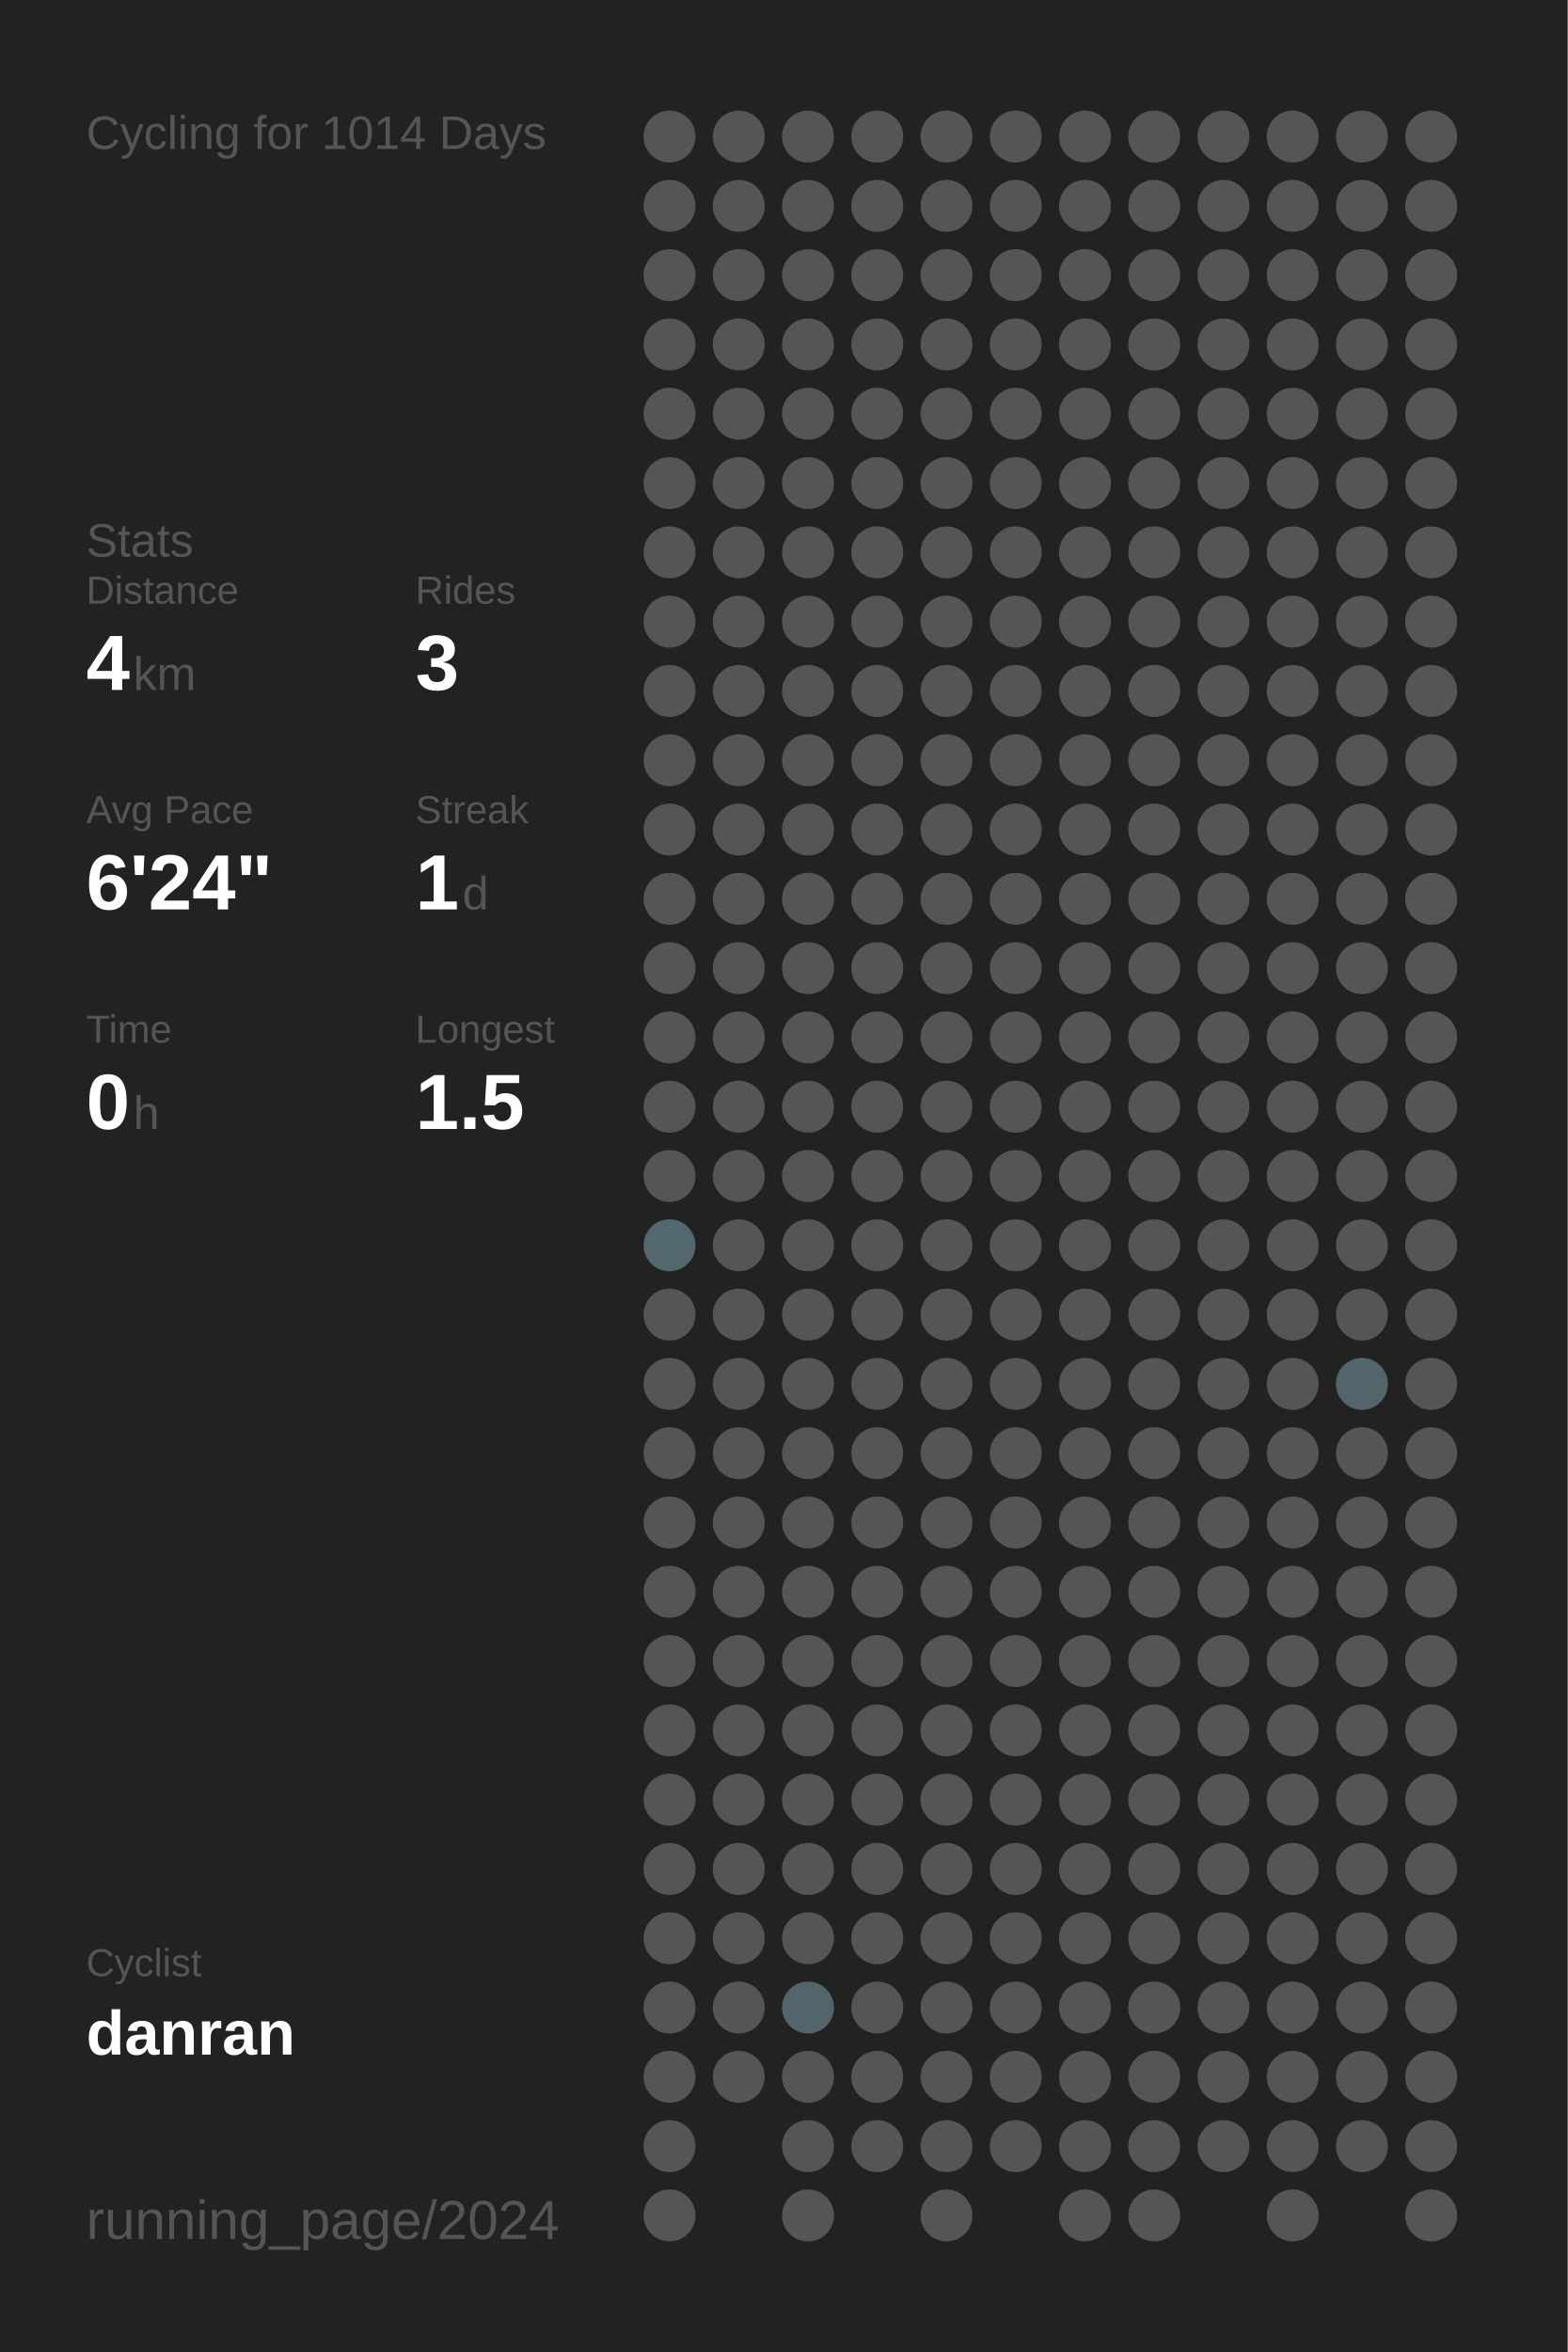
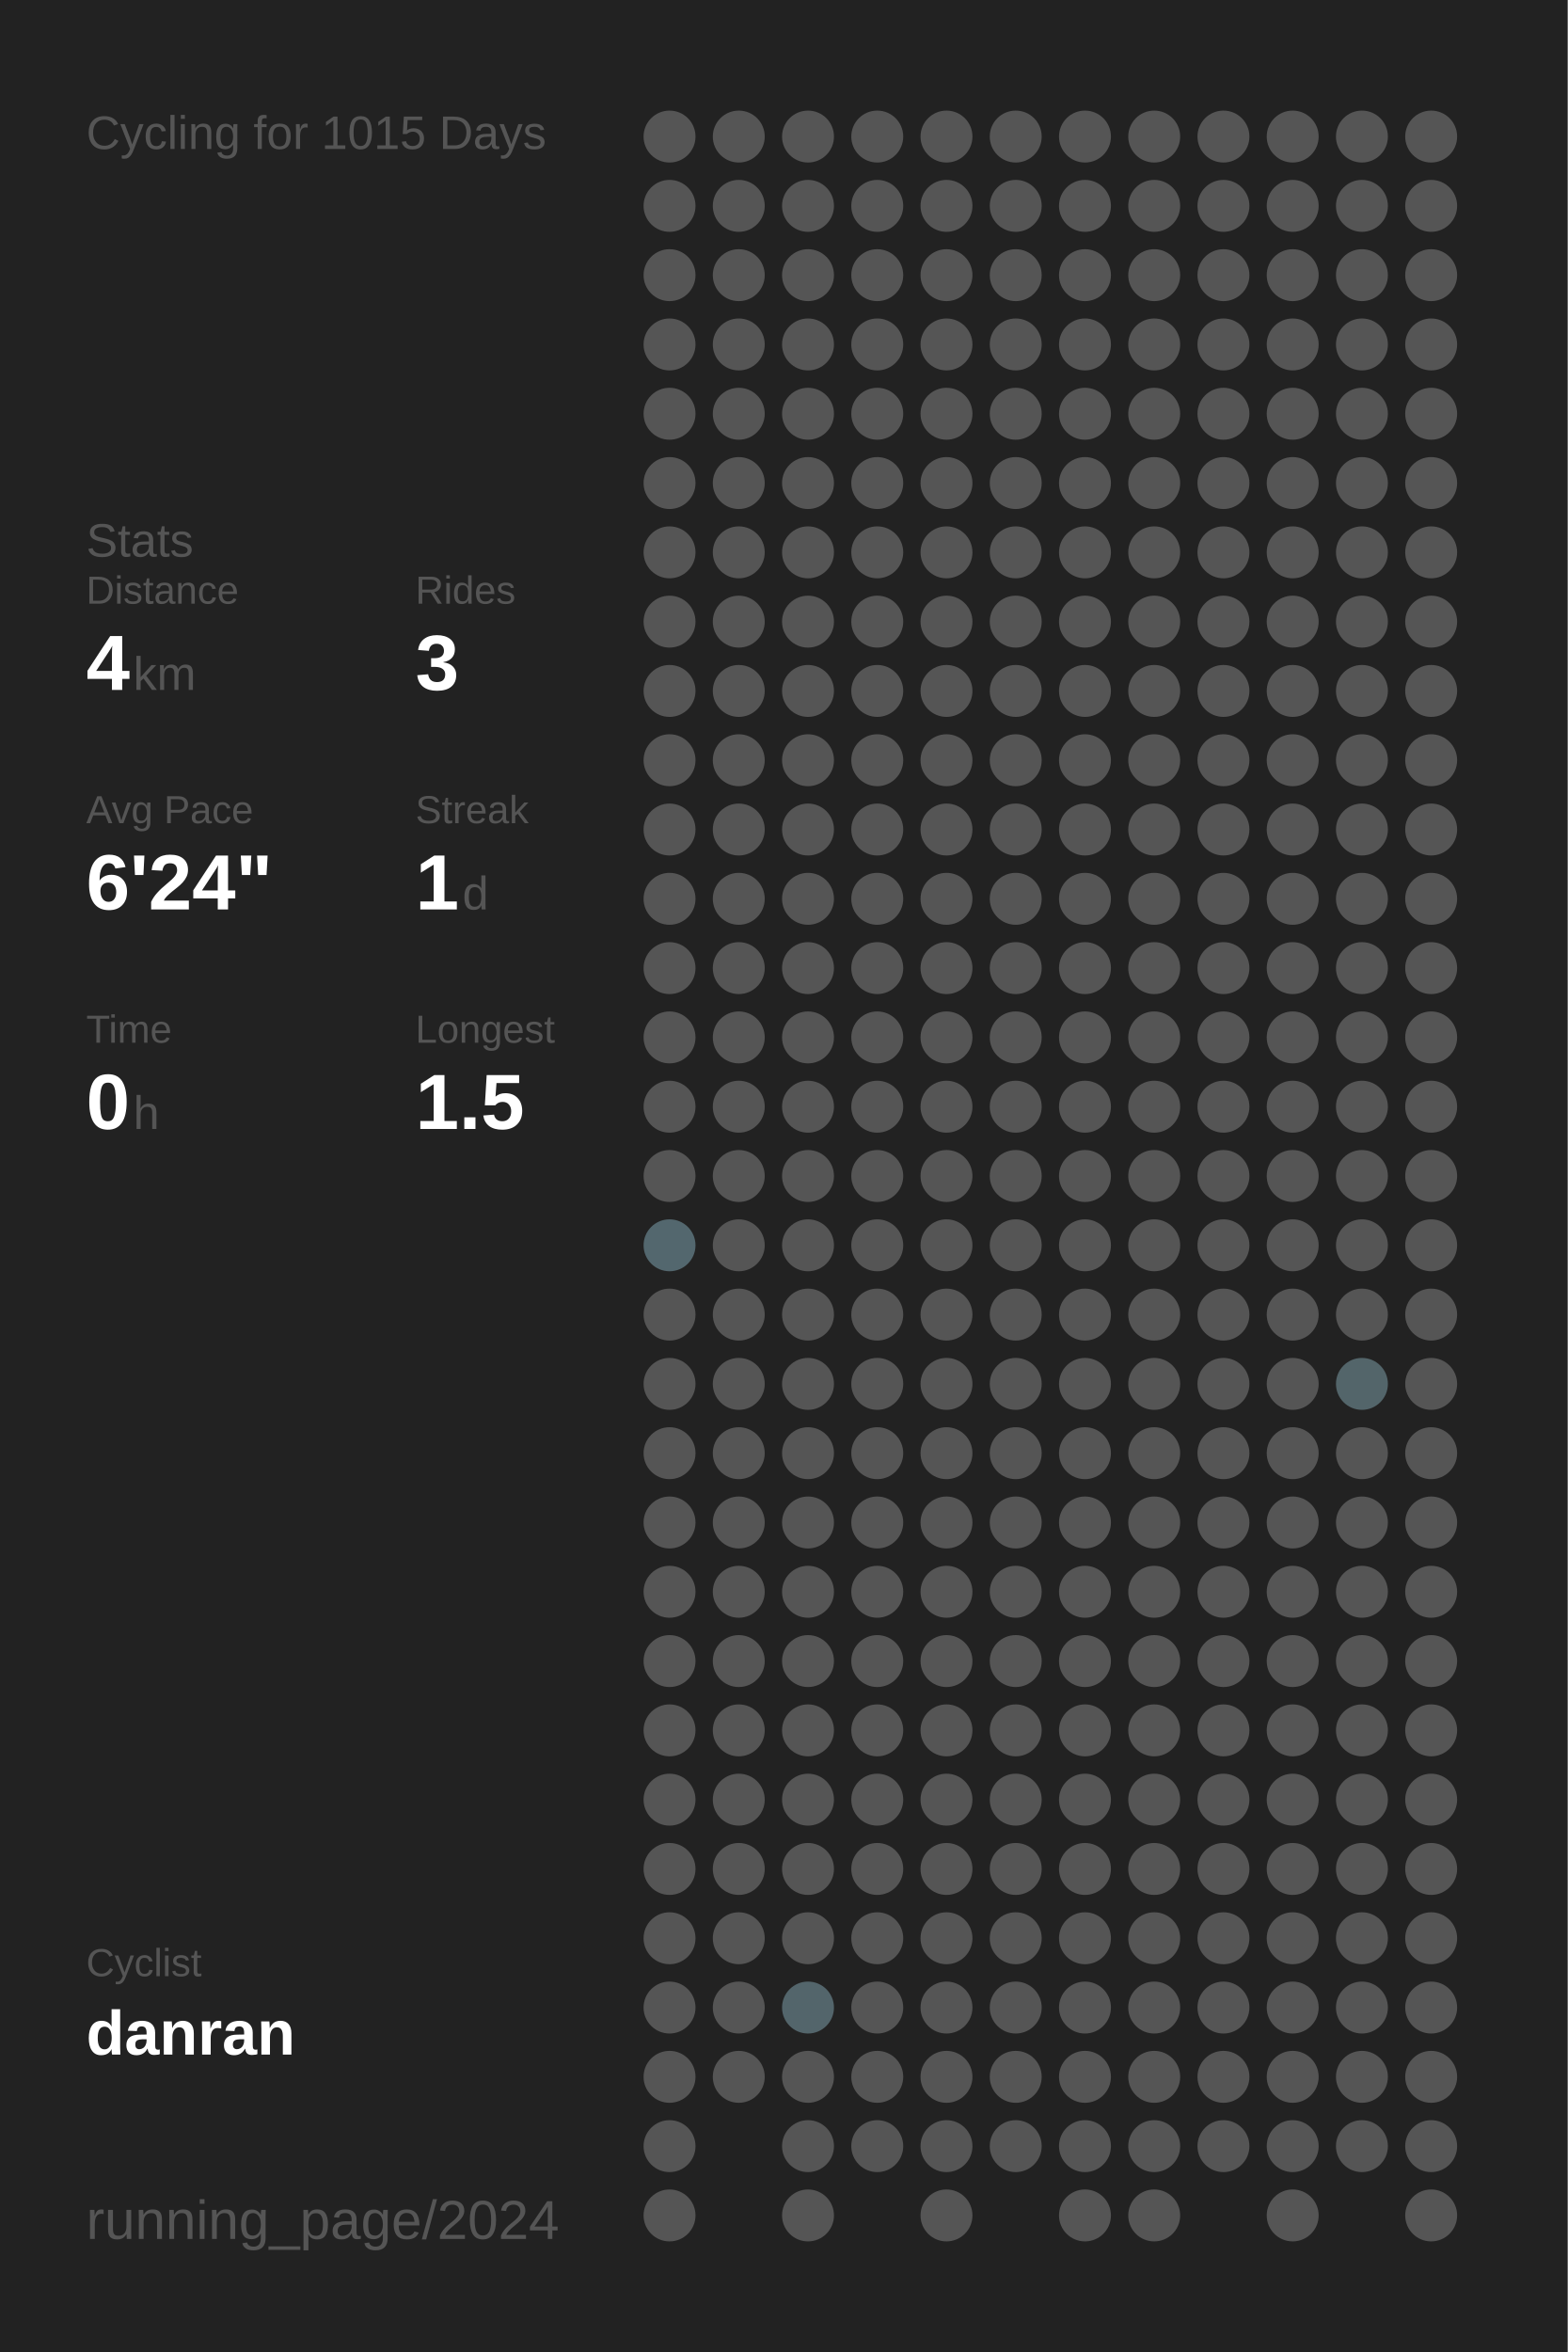
<svg xmlns="http://www.w3.org/2000/svg" baseProfile="full" height="300mm" version="1.1" viewBox="0,0,200,300" width="200mm">
  <defs />
  <rect fill="#222222" height="300" width="200" x="0" y="0" />
-   <text fill="#555555" style="font-size:6px; font-family:Arial;" x="11" y="19">Cycling for 1014 Days</text>
+   <text fill="#555555" style="font-size:6px; font-family:Arial;" x="11" y="19">Cycling for 1015 Days</text>
  <text fill="#555555" style="font-size:6px; font-family:Arial;" x="11" y="71">Stats</text>
  <text fill="#555555" style="font-size:5px; font-family:Arial;" x="11" y="77">Distance</text>
  <text fill="#FFFFFF" style="font-size:10px; font-family:Arial; font-weight:bold;" x="11" y="88">4</text>
  <text fill="#555555" style="font-size:6px; font-family:Arial;" x="17" y="88">km</text>
  <text fill="#555555" style="font-size:5px; font-family:Arial;" x="53" y="77">Rides</text>
  <text fill="#FFFFFF" style="font-size:10px; font-family:Arial; font-weight:bold;" x="53" y="88">3</text>
  <text fill="#555555" style="font-size:5px; font-family:Arial;" x="11" y="105">Avg Pace</text>
  <text fill="#FFFFFF" style="font-size:10px; font-family:Arial; font-weight:bold;" x="11" y="116">6'24"</text>
  <text fill="#555555" style="font-size:5px; font-family:Arial;" x="53" y="105">Streak</text>
  <text fill="#FFFFFF" style="font-size:10px; font-family:Arial; font-weight:bold;" x="53" y="116">1</text>
  <text fill="#555555" style="font-size:6px; font-family:Arial;" x="59" y="116">d</text>
  <text fill="#555555" style="font-size:5px; font-family:Arial;" x="11" y="133">Time</text>
  <text fill="#FFFFFF" style="font-size:10px; font-family:Arial; font-weight:bold;" x="11" y="144">0</text>
  <text fill="#555555" style="font-size:6px; font-family:Arial;" x="17" y="144">h</text>
  <text fill="#555555" style="font-size:5px; font-family:Arial;" x="53" y="133">Longest</text>
  <text fill="#FFFFFF" style="font-size:10px; font-family:Arial; font-weight:bold;" x="53" y="144">1.5</text>
  <text fill="#555555" style="font-size:5px; font-family:Arial;" x="11" y="252.065">Cyclist</text>
  <text fill="#FFFFFF" style="font-size:8px; font-family:Arial; font-weight:bold;" x="11" y="262.065">danran</text>
  <text fill="#555555" style="font-size:7px; font-family:Arial;" x="11" y="285.581">running_page/2024</text>
  <circle cx="85.417" cy="17.419" fill="#555555" r="3.312" />
  <circle cx="85.417" cy="26.258" fill="#555555" r="3.312" />
  <circle cx="85.417" cy="35.097" fill="#555555" r="3.312" />
  <circle cx="85.417" cy="43.935" fill="#555555" r="3.312" />
  <circle cx="85.417" cy="52.774" fill="#555555" r="3.312" />
  <circle cx="85.417" cy="61.613" fill="#555555" r="3.312" />
  <circle cx="85.417" cy="70.452" fill="#555555" r="3.312" />
  <circle cx="85.417" cy="79.29" fill="#555555" r="3.312" />
  <circle cx="85.417" cy="88.129" fill="#555555" r="3.312" />
  <circle cx="85.417" cy="96.968" fill="#555555" r="3.312" />
  <circle cx="85.417" cy="105.806" fill="#555555" r="3.312" />
  <circle cx="85.417" cy="114.645" fill="#555555" r="3.312" />
  <circle cx="85.417" cy="123.484" fill="#555555" r="3.312" />
  <circle cx="85.417" cy="132.323" fill="#555555" r="3.312" />
  <circle cx="85.417" cy="141.161" fill="#555555" r="3.312" />
  <circle cx="85.417" cy="150" fill="#555555" r="3.312" />
  <circle cx="85.417" cy="158.839" fill="#53676e" r="3.312" />
  <circle cx="85.417" cy="167.677" fill="#555555" r="3.312" />
  <circle cx="85.417" cy="176.516" fill="#555555" r="3.312" />
  <circle cx="85.417" cy="185.355" fill="#555555" r="3.312" />
  <circle cx="85.417" cy="194.194" fill="#555555" r="3.312" />
  <circle cx="85.417" cy="203.032" fill="#555555" r="3.312" />
  <circle cx="85.417" cy="211.871" fill="#555555" r="3.312" />
  <circle cx="85.417" cy="220.71" fill="#555555" r="3.312" />
  <circle cx="85.417" cy="229.548" fill="#555555" r="3.312" />
  <circle cx="85.417" cy="238.387" fill="#555555" r="3.312" />
  <circle cx="85.417" cy="247.226" fill="#555555" r="3.312" />
  <circle cx="85.417" cy="256.065" fill="#555555" r="3.312" />
  <circle cx="85.417" cy="264.903" fill="#555555" r="3.312" />
  <circle cx="85.417" cy="273.742" fill="#555555" r="3.312" />
  <circle cx="85.417" cy="282.581" fill="#555555" r="3.312" />
  <circle cx="94.25" cy="17.419" fill="#555555" r="3.312" />
  <circle cx="94.25" cy="26.258" fill="#555555" r="3.312" />
  <circle cx="94.25" cy="35.097" fill="#555555" r="3.312" />
  <circle cx="94.25" cy="43.935" fill="#555555" r="3.312" />
  <circle cx="94.25" cy="52.774" fill="#555555" r="3.312" />
  <circle cx="94.25" cy="61.613" fill="#555555" r="3.312" />
  <circle cx="94.25" cy="70.452" fill="#555555" r="3.312" />
  <circle cx="94.25" cy="79.29" fill="#555555" r="3.312" />
  <circle cx="94.25" cy="88.129" fill="#555555" r="3.312" />
  <circle cx="94.25" cy="96.968" fill="#555555" r="3.312" />
  <circle cx="94.25" cy="105.806" fill="#555555" r="3.312" />
  <circle cx="94.25" cy="114.645" fill="#555555" r="3.312" />
  <circle cx="94.25" cy="123.484" fill="#555555" r="3.312" />
  <circle cx="94.25" cy="132.323" fill="#555555" r="3.312" />
  <circle cx="94.25" cy="141.161" fill="#555555" r="3.312" />
  <circle cx="94.25" cy="150" fill="#555555" r="3.312" />
  <circle cx="94.25" cy="158.839" fill="#555555" r="3.312" />
  <circle cx="94.25" cy="167.677" fill="#555555" r="3.312" />
  <circle cx="94.25" cy="176.516" fill="#555555" r="3.312" />
  <circle cx="94.25" cy="185.355" fill="#555555" r="3.312" />
  <circle cx="94.25" cy="194.194" fill="#555555" r="3.312" />
  <circle cx="94.25" cy="203.032" fill="#555555" r="3.312" />
  <circle cx="94.25" cy="211.871" fill="#555555" r="3.312" />
  <circle cx="94.25" cy="220.71" fill="#555555" r="3.312" />
  <circle cx="94.25" cy="229.548" fill="#555555" r="3.312" />
  <circle cx="94.25" cy="238.387" fill="#555555" r="3.312" />
  <circle cx="94.25" cy="247.226" fill="#555555" r="3.312" />
  <circle cx="94.25" cy="256.065" fill="#555555" r="3.312" />
  <circle cx="94.25" cy="264.903" fill="#555555" r="3.312" />
  <circle cx="103.083" cy="17.419" fill="#555555" r="3.312" />
  <circle cx="103.083" cy="26.258" fill="#555555" r="3.312" />
  <circle cx="103.083" cy="35.097" fill="#555555" r="3.312" />
  <circle cx="103.083" cy="43.935" fill="#555555" r="3.312" />
  <circle cx="103.083" cy="52.774" fill="#555555" r="3.312" />
  <circle cx="103.083" cy="61.613" fill="#555555" r="3.312" />
  <circle cx="103.083" cy="70.452" fill="#555555" r="3.312" />
  <circle cx="103.083" cy="79.29" fill="#555555" r="3.312" />
  <circle cx="103.083" cy="88.129" fill="#555555" r="3.312" />
  <circle cx="103.083" cy="96.968" fill="#555555" r="3.312" />
  <circle cx="103.083" cy="105.806" fill="#555555" r="3.312" />
  <circle cx="103.083" cy="114.645" fill="#555555" r="3.312" />
  <circle cx="103.083" cy="123.484" fill="#555555" r="3.312" />
  <circle cx="103.083" cy="132.323" fill="#555555" r="3.312" />
  <circle cx="103.083" cy="141.161" fill="#555555" r="3.312" />
  <circle cx="103.083" cy="150" fill="#555555" r="3.312" />
  <circle cx="103.083" cy="158.839" fill="#555555" r="3.312" />
  <circle cx="103.083" cy="167.677" fill="#555555" r="3.312" />
  <circle cx="103.083" cy="176.516" fill="#555555" r="3.312" />
  <circle cx="103.083" cy="185.355" fill="#555555" r="3.312" />
  <circle cx="103.083" cy="194.194" fill="#555555" r="3.312" />
  <circle cx="103.083" cy="203.032" fill="#555555" r="3.312" />
  <circle cx="103.083" cy="211.871" fill="#555555" r="3.312" />
  <circle cx="103.083" cy="220.71" fill="#555555" r="3.312" />
  <circle cx="103.083" cy="229.548" fill="#555555" r="3.312" />
  <circle cx="103.083" cy="238.387" fill="#555555" r="3.312" />
  <circle cx="103.083" cy="247.226" fill="#555555" r="3.312" />
  <circle cx="103.083" cy="256.065" fill="#53656b" r="3.312" />
  <circle cx="103.083" cy="264.903" fill="#555555" r="3.312" />
  <circle cx="103.083" cy="273.742" fill="#555555" r="3.312" />
  <circle cx="103.083" cy="282.581" fill="#555555" r="3.312" />
  <circle cx="111.917" cy="17.419" fill="#555555" r="3.312" />
  <circle cx="111.917" cy="26.258" fill="#555555" r="3.312" />
  <circle cx="111.917" cy="35.097" fill="#555555" r="3.312" />
  <circle cx="111.917" cy="43.935" fill="#555555" r="3.312" />
  <circle cx="111.917" cy="52.774" fill="#555555" r="3.312" />
  <circle cx="111.917" cy="61.613" fill="#555555" r="3.312" />
  <circle cx="111.917" cy="70.452" fill="#555555" r="3.312" />
  <circle cx="111.917" cy="79.29" fill="#555555" r="3.312" />
  <circle cx="111.917" cy="88.129" fill="#555555" r="3.312" />
  <circle cx="111.917" cy="96.968" fill="#555555" r="3.312" />
  <circle cx="111.917" cy="105.806" fill="#555555" r="3.312" />
  <circle cx="111.917" cy="114.645" fill="#555555" r="3.312" />
  <circle cx="111.917" cy="123.484" fill="#555555" r="3.312" />
  <circle cx="111.917" cy="132.323" fill="#555555" r="3.312" />
  <circle cx="111.917" cy="141.161" fill="#555555" r="3.312" />
  <circle cx="111.917" cy="150" fill="#555555" r="3.312" />
  <circle cx="111.917" cy="158.839" fill="#555555" r="3.312" />
  <circle cx="111.917" cy="167.677" fill="#555555" r="3.312" />
  <circle cx="111.917" cy="176.516" fill="#555555" r="3.312" />
  <circle cx="111.917" cy="185.355" fill="#555555" r="3.312" />
  <circle cx="111.917" cy="194.194" fill="#555555" r="3.312" />
  <circle cx="111.917" cy="203.032" fill="#555555" r="3.312" />
  <circle cx="111.917" cy="211.871" fill="#555555" r="3.312" />
  <circle cx="111.917" cy="220.71" fill="#555555" r="3.312" />
  <circle cx="111.917" cy="229.548" fill="#555555" r="3.312" />
  <circle cx="111.917" cy="238.387" fill="#555555" r="3.312" />
  <circle cx="111.917" cy="247.226" fill="#555555" r="3.312" />
  <circle cx="111.917" cy="256.065" fill="#555555" r="3.312" />
  <circle cx="111.917" cy="264.903" fill="#555555" r="3.312" />
  <circle cx="111.917" cy="273.742" fill="#555555" r="3.312" />
  <circle cx="120.75" cy="17.419" fill="#555555" r="3.312" />
  <circle cx="120.75" cy="26.258" fill="#555555" r="3.312" />
  <circle cx="120.75" cy="35.097" fill="#555555" r="3.312" />
  <circle cx="120.75" cy="43.935" fill="#555555" r="3.312" />
  <circle cx="120.75" cy="52.774" fill="#555555" r="3.312" />
  <circle cx="120.75" cy="61.613" fill="#555555" r="3.312" />
  <circle cx="120.75" cy="70.452" fill="#555555" r="3.312" />
  <circle cx="120.75" cy="79.29" fill="#555555" r="3.312" />
  <circle cx="120.75" cy="88.129" fill="#555555" r="3.312" />
  <circle cx="120.75" cy="96.968" fill="#555555" r="3.312" />
  <circle cx="120.75" cy="105.806" fill="#555555" r="3.312" />
  <circle cx="120.75" cy="114.645" fill="#555555" r="3.312" />
  <circle cx="120.75" cy="123.484" fill="#555555" r="3.312" />
  <circle cx="120.75" cy="132.323" fill="#555555" r="3.312" />
  <circle cx="120.75" cy="141.161" fill="#555555" r="3.312" />
  <circle cx="120.75" cy="150" fill="#555555" r="3.312" />
  <circle cx="120.75" cy="158.839" fill="#555555" r="3.312" />
  <circle cx="120.75" cy="167.677" fill="#555555" r="3.312" />
  <circle cx="120.75" cy="176.516" fill="#555555" r="3.312" />
  <circle cx="120.75" cy="185.355" fill="#555555" r="3.312" />
  <circle cx="120.75" cy="194.194" fill="#555555" r="3.312" />
  <circle cx="120.75" cy="203.032" fill="#555555" r="3.312" />
  <circle cx="120.75" cy="211.871" fill="#555555" r="3.312" />
  <circle cx="120.75" cy="220.71" fill="#555555" r="3.312" />
  <circle cx="120.75" cy="229.548" fill="#555555" r="3.312" />
  <circle cx="120.75" cy="238.387" fill="#555555" r="3.312" />
  <circle cx="120.75" cy="247.226" fill="#555555" r="3.312" />
  <circle cx="120.75" cy="256.065" fill="#555555" r="3.312" />
  <circle cx="120.75" cy="264.903" fill="#555555" r="3.312" />
  <circle cx="120.75" cy="273.742" fill="#555555" r="3.312" />
  <circle cx="120.75" cy="282.581" fill="#555555" r="3.312" />
  <circle cx="129.583" cy="17.419" fill="#555555" r="3.312" />
  <circle cx="129.583" cy="26.258" fill="#555555" r="3.312" />
  <circle cx="129.583" cy="35.097" fill="#555555" r="3.312" />
  <circle cx="129.583" cy="43.935" fill="#555555" r="3.312" />
  <circle cx="129.583" cy="52.774" fill="#555555" r="3.312" />
  <circle cx="129.583" cy="61.613" fill="#555555" r="3.312" />
  <circle cx="129.583" cy="70.452" fill="#555555" r="3.312" />
  <circle cx="129.583" cy="79.29" fill="#555555" r="3.312" />
  <circle cx="129.583" cy="88.129" fill="#555555" r="3.312" />
  <circle cx="129.583" cy="96.968" fill="#555555" r="3.312" />
  <circle cx="129.583" cy="105.806" fill="#555555" r="3.312" />
  <circle cx="129.583" cy="114.645" fill="#555555" r="3.312" />
  <circle cx="129.583" cy="123.484" fill="#555555" r="3.312" />
  <circle cx="129.583" cy="132.323" fill="#555555" r="3.312" />
  <circle cx="129.583" cy="141.161" fill="#555555" r="3.312" />
  <circle cx="129.583" cy="150" fill="#555555" r="3.312" />
  <circle cx="129.583" cy="158.839" fill="#555555" r="3.312" />
  <circle cx="129.583" cy="167.677" fill="#555555" r="3.312" />
  <circle cx="129.583" cy="176.516" fill="#555555" r="3.312" />
  <circle cx="129.583" cy="185.355" fill="#555555" r="3.312" />
  <circle cx="129.583" cy="194.194" fill="#555555" r="3.312" />
  <circle cx="129.583" cy="203.032" fill="#555555" r="3.312" />
  <circle cx="129.583" cy="211.871" fill="#555555" r="3.312" />
  <circle cx="129.583" cy="220.71" fill="#555555" r="3.312" />
  <circle cx="129.583" cy="229.548" fill="#555555" r="3.312" />
  <circle cx="129.583" cy="238.387" fill="#555555" r="3.312" />
  <circle cx="129.583" cy="247.226" fill="#555555" r="3.312" />
  <circle cx="129.583" cy="256.065" fill="#555555" r="3.312" />
  <circle cx="129.583" cy="264.903" fill="#555555" r="3.312" />
  <circle cx="129.583" cy="273.742" fill="#555555" r="3.312" />
  <circle cx="138.417" cy="17.419" fill="#555555" r="3.312" />
  <circle cx="138.417" cy="26.258" fill="#555555" r="3.312" />
  <circle cx="138.417" cy="35.097" fill="#555555" r="3.312" />
  <circle cx="138.417" cy="43.935" fill="#555555" r="3.312" />
  <circle cx="138.417" cy="52.774" fill="#555555" r="3.312" />
  <circle cx="138.417" cy="61.613" fill="#555555" r="3.312" />
  <circle cx="138.417" cy="70.452" fill="#555555" r="3.312" />
  <circle cx="138.417" cy="79.29" fill="#555555" r="3.312" />
  <circle cx="138.417" cy="88.129" fill="#555555" r="3.312" />
  <circle cx="138.417" cy="96.968" fill="#555555" r="3.312" />
  <circle cx="138.417" cy="105.806" fill="#555555" r="3.312" />
  <circle cx="138.417" cy="114.645" fill="#555555" r="3.312" />
  <circle cx="138.417" cy="123.484" fill="#555555" r="3.312" />
  <circle cx="138.417" cy="132.323" fill="#555555" r="3.312" />
  <circle cx="138.417" cy="141.161" fill="#555555" r="3.312" />
  <circle cx="138.417" cy="150" fill="#555555" r="3.312" />
  <circle cx="138.417" cy="158.839" fill="#555555" r="3.312" />
  <circle cx="138.417" cy="167.677" fill="#555555" r="3.312" />
  <circle cx="138.417" cy="176.516" fill="#555555" r="3.312" />
  <circle cx="138.417" cy="185.355" fill="#555555" r="3.312" />
  <circle cx="138.417" cy="194.194" fill="#555555" r="3.312" />
  <circle cx="138.417" cy="203.032" fill="#555555" r="3.312" />
  <circle cx="138.417" cy="211.871" fill="#555555" r="3.312" />
  <circle cx="138.417" cy="220.71" fill="#555555" r="3.312" />
  <circle cx="138.417" cy="229.548" fill="#555555" r="3.312" />
  <circle cx="138.417" cy="238.387" fill="#555555" r="3.312" />
  <circle cx="138.417" cy="247.226" fill="#555555" r="3.312" />
  <circle cx="138.417" cy="256.065" fill="#555555" r="3.312" />
  <circle cx="138.417" cy="264.903" fill="#555555" r="3.312" />
  <circle cx="138.417" cy="273.742" fill="#555555" r="3.312" />
  <circle cx="138.417" cy="282.581" fill="#555555" r="3.312" />
  <circle cx="147.25" cy="17.419" fill="#555555" r="3.312" />
  <circle cx="147.25" cy="26.258" fill="#555555" r="3.312" />
  <circle cx="147.25" cy="35.097" fill="#555555" r="3.312" />
  <circle cx="147.25" cy="43.935" fill="#555555" r="3.312" />
  <circle cx="147.25" cy="52.774" fill="#555555" r="3.312" />
  <circle cx="147.25" cy="61.613" fill="#555555" r="3.312" />
  <circle cx="147.25" cy="70.452" fill="#555555" r="3.312" />
  <circle cx="147.25" cy="79.29" fill="#555555" r="3.312" />
  <circle cx="147.25" cy="88.129" fill="#555555" r="3.312" />
  <circle cx="147.25" cy="96.968" fill="#555555" r="3.312" />
  <circle cx="147.25" cy="105.806" fill="#555555" r="3.312" />
  <circle cx="147.25" cy="114.645" fill="#555555" r="3.312" />
  <circle cx="147.25" cy="123.484" fill="#555555" r="3.312" />
  <circle cx="147.25" cy="132.323" fill="#555555" r="3.312" />
  <circle cx="147.25" cy="141.161" fill="#555555" r="3.312" />
  <circle cx="147.25" cy="150" fill="#555555" r="3.312" />
  <circle cx="147.25" cy="158.839" fill="#555555" r="3.312" />
  <circle cx="147.25" cy="167.677" fill="#555555" r="3.312" />
  <circle cx="147.25" cy="176.516" fill="#555555" r="3.312" />
  <circle cx="147.25" cy="185.355" fill="#555555" r="3.312" />
  <circle cx="147.25" cy="194.194" fill="#555555" r="3.312" />
  <circle cx="147.25" cy="203.032" fill="#555555" r="3.312" />
  <circle cx="147.25" cy="211.871" fill="#555555" r="3.312" />
  <circle cx="147.25" cy="220.71" fill="#555555" r="3.312" />
  <circle cx="147.25" cy="229.548" fill="#555555" r="3.312" />
  <circle cx="147.25" cy="238.387" fill="#555555" r="3.312" />
  <circle cx="147.25" cy="247.226" fill="#555555" r="3.312" />
  <circle cx="147.25" cy="256.065" fill="#555555" r="3.312" />
  <circle cx="147.25" cy="264.903" fill="#555555" r="3.312" />
  <circle cx="147.25" cy="273.742" fill="#555555" r="3.312" />
  <circle cx="147.25" cy="282.581" fill="#555555" r="3.312" />
  <circle cx="156.083" cy="17.419" fill="#555555" r="3.312" />
  <circle cx="156.083" cy="26.258" fill="#555555" r="3.312" />
  <circle cx="156.083" cy="35.097" fill="#555555" r="3.312" />
  <circle cx="156.083" cy="43.935" fill="#555555" r="3.312" />
  <circle cx="156.083" cy="52.774" fill="#555555" r="3.312" />
  <circle cx="156.083" cy="61.613" fill="#555555" r="3.312" />
  <circle cx="156.083" cy="70.452" fill="#555555" r="3.312" />
  <circle cx="156.083" cy="79.29" fill="#555555" r="3.312" />
  <circle cx="156.083" cy="88.129" fill="#555555" r="3.312" />
  <circle cx="156.083" cy="96.968" fill="#555555" r="3.312" />
  <circle cx="156.083" cy="105.806" fill="#555555" r="3.312" />
  <circle cx="156.083" cy="114.645" fill="#555555" r="3.312" />
  <circle cx="156.083" cy="123.484" fill="#555555" r="3.312" />
  <circle cx="156.083" cy="132.323" fill="#555555" r="3.312" />
  <circle cx="156.083" cy="141.161" fill="#555555" r="3.312" />
  <circle cx="156.083" cy="150" fill="#555555" r="3.312" />
  <circle cx="156.083" cy="158.839" fill="#555555" r="3.312" />
  <circle cx="156.083" cy="167.677" fill="#555555" r="3.312" />
  <circle cx="156.083" cy="176.516" fill="#555555" r="3.312" />
  <circle cx="156.083" cy="185.355" fill="#555555" r="3.312" />
  <circle cx="156.083" cy="194.194" fill="#555555" r="3.312" />
  <circle cx="156.083" cy="203.032" fill="#555555" r="3.312" />
  <circle cx="156.083" cy="211.871" fill="#555555" r="3.312" />
  <circle cx="156.083" cy="220.71" fill="#555555" r="3.312" />
  <circle cx="156.083" cy="229.548" fill="#555555" r="3.312" />
  <circle cx="156.083" cy="238.387" fill="#555555" r="3.312" />
  <circle cx="156.083" cy="247.226" fill="#555555" r="3.312" />
  <circle cx="156.083" cy="256.065" fill="#555555" r="3.312" />
  <circle cx="156.083" cy="264.903" fill="#555555" r="3.312" />
  <circle cx="156.083" cy="273.742" fill="#555555" r="3.312" />
  <circle cx="164.917" cy="17.419" fill="#555555" r="3.312" />
  <circle cx="164.917" cy="26.258" fill="#555555" r="3.312" />
  <circle cx="164.917" cy="35.097" fill="#555555" r="3.312" />
  <circle cx="164.917" cy="43.935" fill="#555555" r="3.312" />
  <circle cx="164.917" cy="52.774" fill="#555555" r="3.312" />
  <circle cx="164.917" cy="61.613" fill="#555555" r="3.312" />
  <circle cx="164.917" cy="70.452" fill="#555555" r="3.312" />
  <circle cx="164.917" cy="79.29" fill="#555555" r="3.312" />
  <circle cx="164.917" cy="88.129" fill="#555555" r="3.312" />
  <circle cx="164.917" cy="96.968" fill="#555555" r="3.312" />
  <circle cx="164.917" cy="105.806" fill="#555555" r="3.312" />
  <circle cx="164.917" cy="114.645" fill="#555555" r="3.312" />
  <circle cx="164.917" cy="123.484" fill="#555555" r="3.312" />
  <circle cx="164.917" cy="132.323" fill="#555555" r="3.312" />
  <circle cx="164.917" cy="141.161" fill="#555555" r="3.312" />
  <circle cx="164.917" cy="150" fill="#555555" r="3.312" />
  <circle cx="164.917" cy="158.839" fill="#555555" r="3.312" />
  <circle cx="164.917" cy="167.677" fill="#555555" r="3.312" />
  <circle cx="164.917" cy="176.516" fill="#555555" r="3.312" />
  <circle cx="164.917" cy="185.355" fill="#555555" r="3.312" />
  <circle cx="164.917" cy="194.194" fill="#555555" r="3.312" />
  <circle cx="164.917" cy="203.032" fill="#555555" r="3.312" />
  <circle cx="164.917" cy="211.871" fill="#555555" r="3.312" />
  <circle cx="164.917" cy="220.71" fill="#555555" r="3.312" />
  <circle cx="164.917" cy="229.548" fill="#555555" r="3.312" />
  <circle cx="164.917" cy="238.387" fill="#555555" r="3.312" />
  <circle cx="164.917" cy="247.226" fill="#555555" r="3.312" />
  <circle cx="164.917" cy="256.065" fill="#555555" r="3.312" />
  <circle cx="164.917" cy="264.903" fill="#555555" r="3.312" />
  <circle cx="164.917" cy="273.742" fill="#555555" r="3.312" />
  <circle cx="164.917" cy="282.581" fill="#555555" r="3.312" />
  <circle cx="173.75" cy="17.419" fill="#555555" r="3.312" />
  <circle cx="173.75" cy="26.258" fill="#555555" r="3.312" />
  <circle cx="173.75" cy="35.097" fill="#555555" r="3.312" />
  <circle cx="173.75" cy="43.935" fill="#555555" r="3.312" />
  <circle cx="173.75" cy="52.774" fill="#555555" r="3.312" />
  <circle cx="173.75" cy="61.613" fill="#555555" r="3.312" />
  <circle cx="173.75" cy="70.452" fill="#555555" r="3.312" />
  <circle cx="173.75" cy="79.29" fill="#555555" r="3.312" />
  <circle cx="173.75" cy="88.129" fill="#555555" r="3.312" />
  <circle cx="173.75" cy="96.968" fill="#555555" r="3.312" />
  <circle cx="173.75" cy="105.806" fill="#555555" r="3.312" />
  <circle cx="173.75" cy="114.645" fill="#555555" r="3.312" />
  <circle cx="173.75" cy="123.484" fill="#555555" r="3.312" />
  <circle cx="173.75" cy="132.323" fill="#555555" r="3.312" />
  <circle cx="173.75" cy="141.161" fill="#555555" r="3.312" />
  <circle cx="173.75" cy="150" fill="#555555" r="3.312" />
  <circle cx="173.75" cy="158.839" fill="#555555" r="3.312" />
  <circle cx="173.75" cy="167.677" fill="#555555" r="3.312" />
  <circle cx="173.75" cy="176.516" fill="#53656a" r="3.312" />
  <circle cx="173.75" cy="185.355" fill="#555555" r="3.312" />
  <circle cx="173.75" cy="194.194" fill="#555555" r="3.312" />
  <circle cx="173.75" cy="203.032" fill="#555555" r="3.312" />
  <circle cx="173.75" cy="211.871" fill="#555555" r="3.312" />
  <circle cx="173.75" cy="220.71" fill="#555555" r="3.312" />
  <circle cx="173.75" cy="229.548" fill="#555555" r="3.312" />
  <circle cx="173.75" cy="238.387" fill="#555555" r="3.312" />
  <circle cx="173.75" cy="247.226" fill="#555555" r="3.312" />
  <circle cx="173.75" cy="256.065" fill="#555555" r="3.312" />
  <circle cx="173.75" cy="264.903" fill="#555555" r="3.312" />
  <circle cx="173.75" cy="273.742" fill="#555555" r="3.312" />
  <circle cx="182.583" cy="17.419" fill="#555555" r="3.312" />
  <circle cx="182.583" cy="26.258" fill="#555555" r="3.312" />
  <circle cx="182.583" cy="35.097" fill="#555555" r="3.312" />
  <circle cx="182.583" cy="43.935" fill="#555555" r="3.312" />
  <circle cx="182.583" cy="52.774" fill="#555555" r="3.312" />
  <circle cx="182.583" cy="61.613" fill="#555555" r="3.312" />
  <circle cx="182.583" cy="70.452" fill="#555555" r="3.312" />
  <circle cx="182.583" cy="79.29" fill="#555555" r="3.312" />
  <circle cx="182.583" cy="88.129" fill="#555555" r="3.312" />
  <circle cx="182.583" cy="96.968" fill="#555555" r="3.312" />
  <circle cx="182.583" cy="105.806" fill="#555555" r="3.312" />
  <circle cx="182.583" cy="114.645" fill="#555555" r="3.312" />
  <circle cx="182.583" cy="123.484" fill="#555555" r="3.312" />
  <circle cx="182.583" cy="132.323" fill="#555555" r="3.312" />
  <circle cx="182.583" cy="141.161" fill="#555555" r="3.312" />
  <circle cx="182.583" cy="150" fill="#555555" r="3.312" />
  <circle cx="182.583" cy="158.839" fill="#555555" r="3.312" />
  <circle cx="182.583" cy="167.677" fill="#555555" r="3.312" />
  <circle cx="182.583" cy="176.516" fill="#555555" r="3.312" />
  <circle cx="182.583" cy="185.355" fill="#555555" r="3.312" />
  <circle cx="182.583" cy="194.194" fill="#555555" r="3.312" />
  <circle cx="182.583" cy="203.032" fill="#555555" r="3.312" />
  <circle cx="182.583" cy="211.871" fill="#555555" r="3.312" />
  <circle cx="182.583" cy="220.71" fill="#555555" r="3.312" />
  <circle cx="182.583" cy="229.548" fill="#555555" r="3.312" />
  <circle cx="182.583" cy="238.387" fill="#555555" r="3.312" />
  <circle cx="182.583" cy="247.226" fill="#555555" r="3.312" />
  <circle cx="182.583" cy="256.065" fill="#555555" r="3.312" />
  <circle cx="182.583" cy="264.903" fill="#555555" r="3.312" />
  <circle cx="182.583" cy="273.742" fill="#555555" r="3.312" />
  <circle cx="182.583" cy="282.581" fill="#555555" r="3.312" />
</svg>
